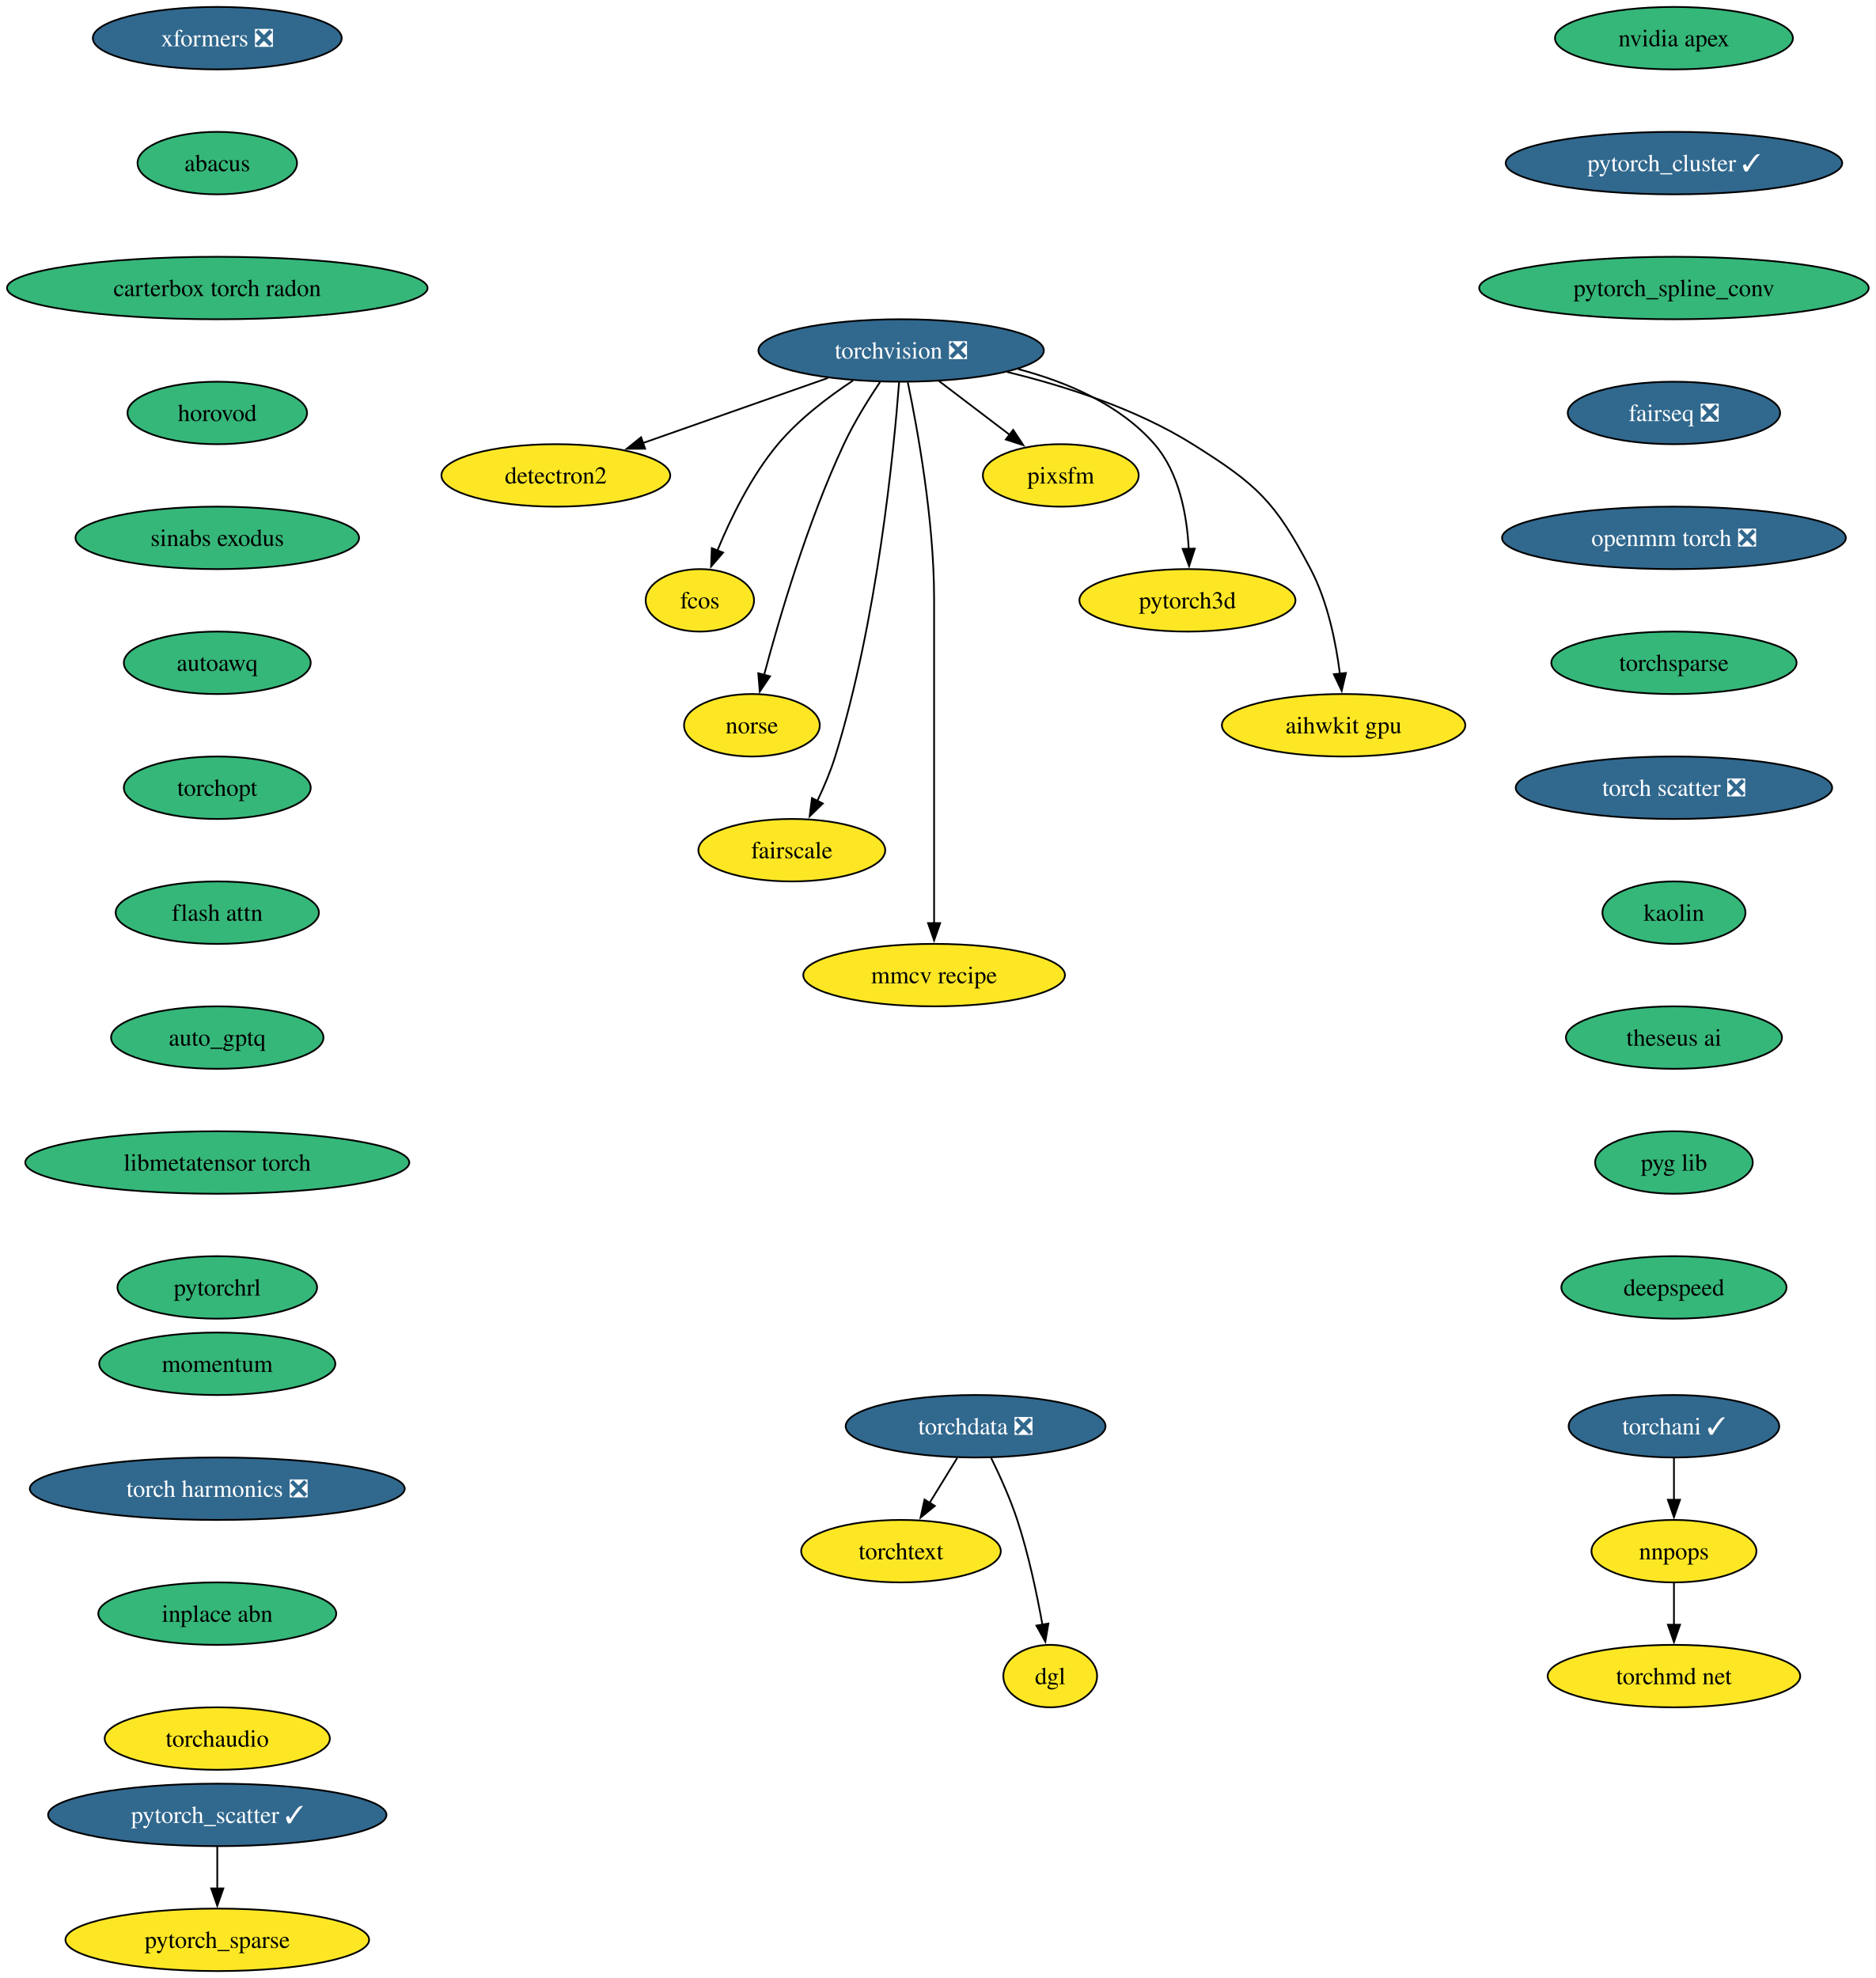
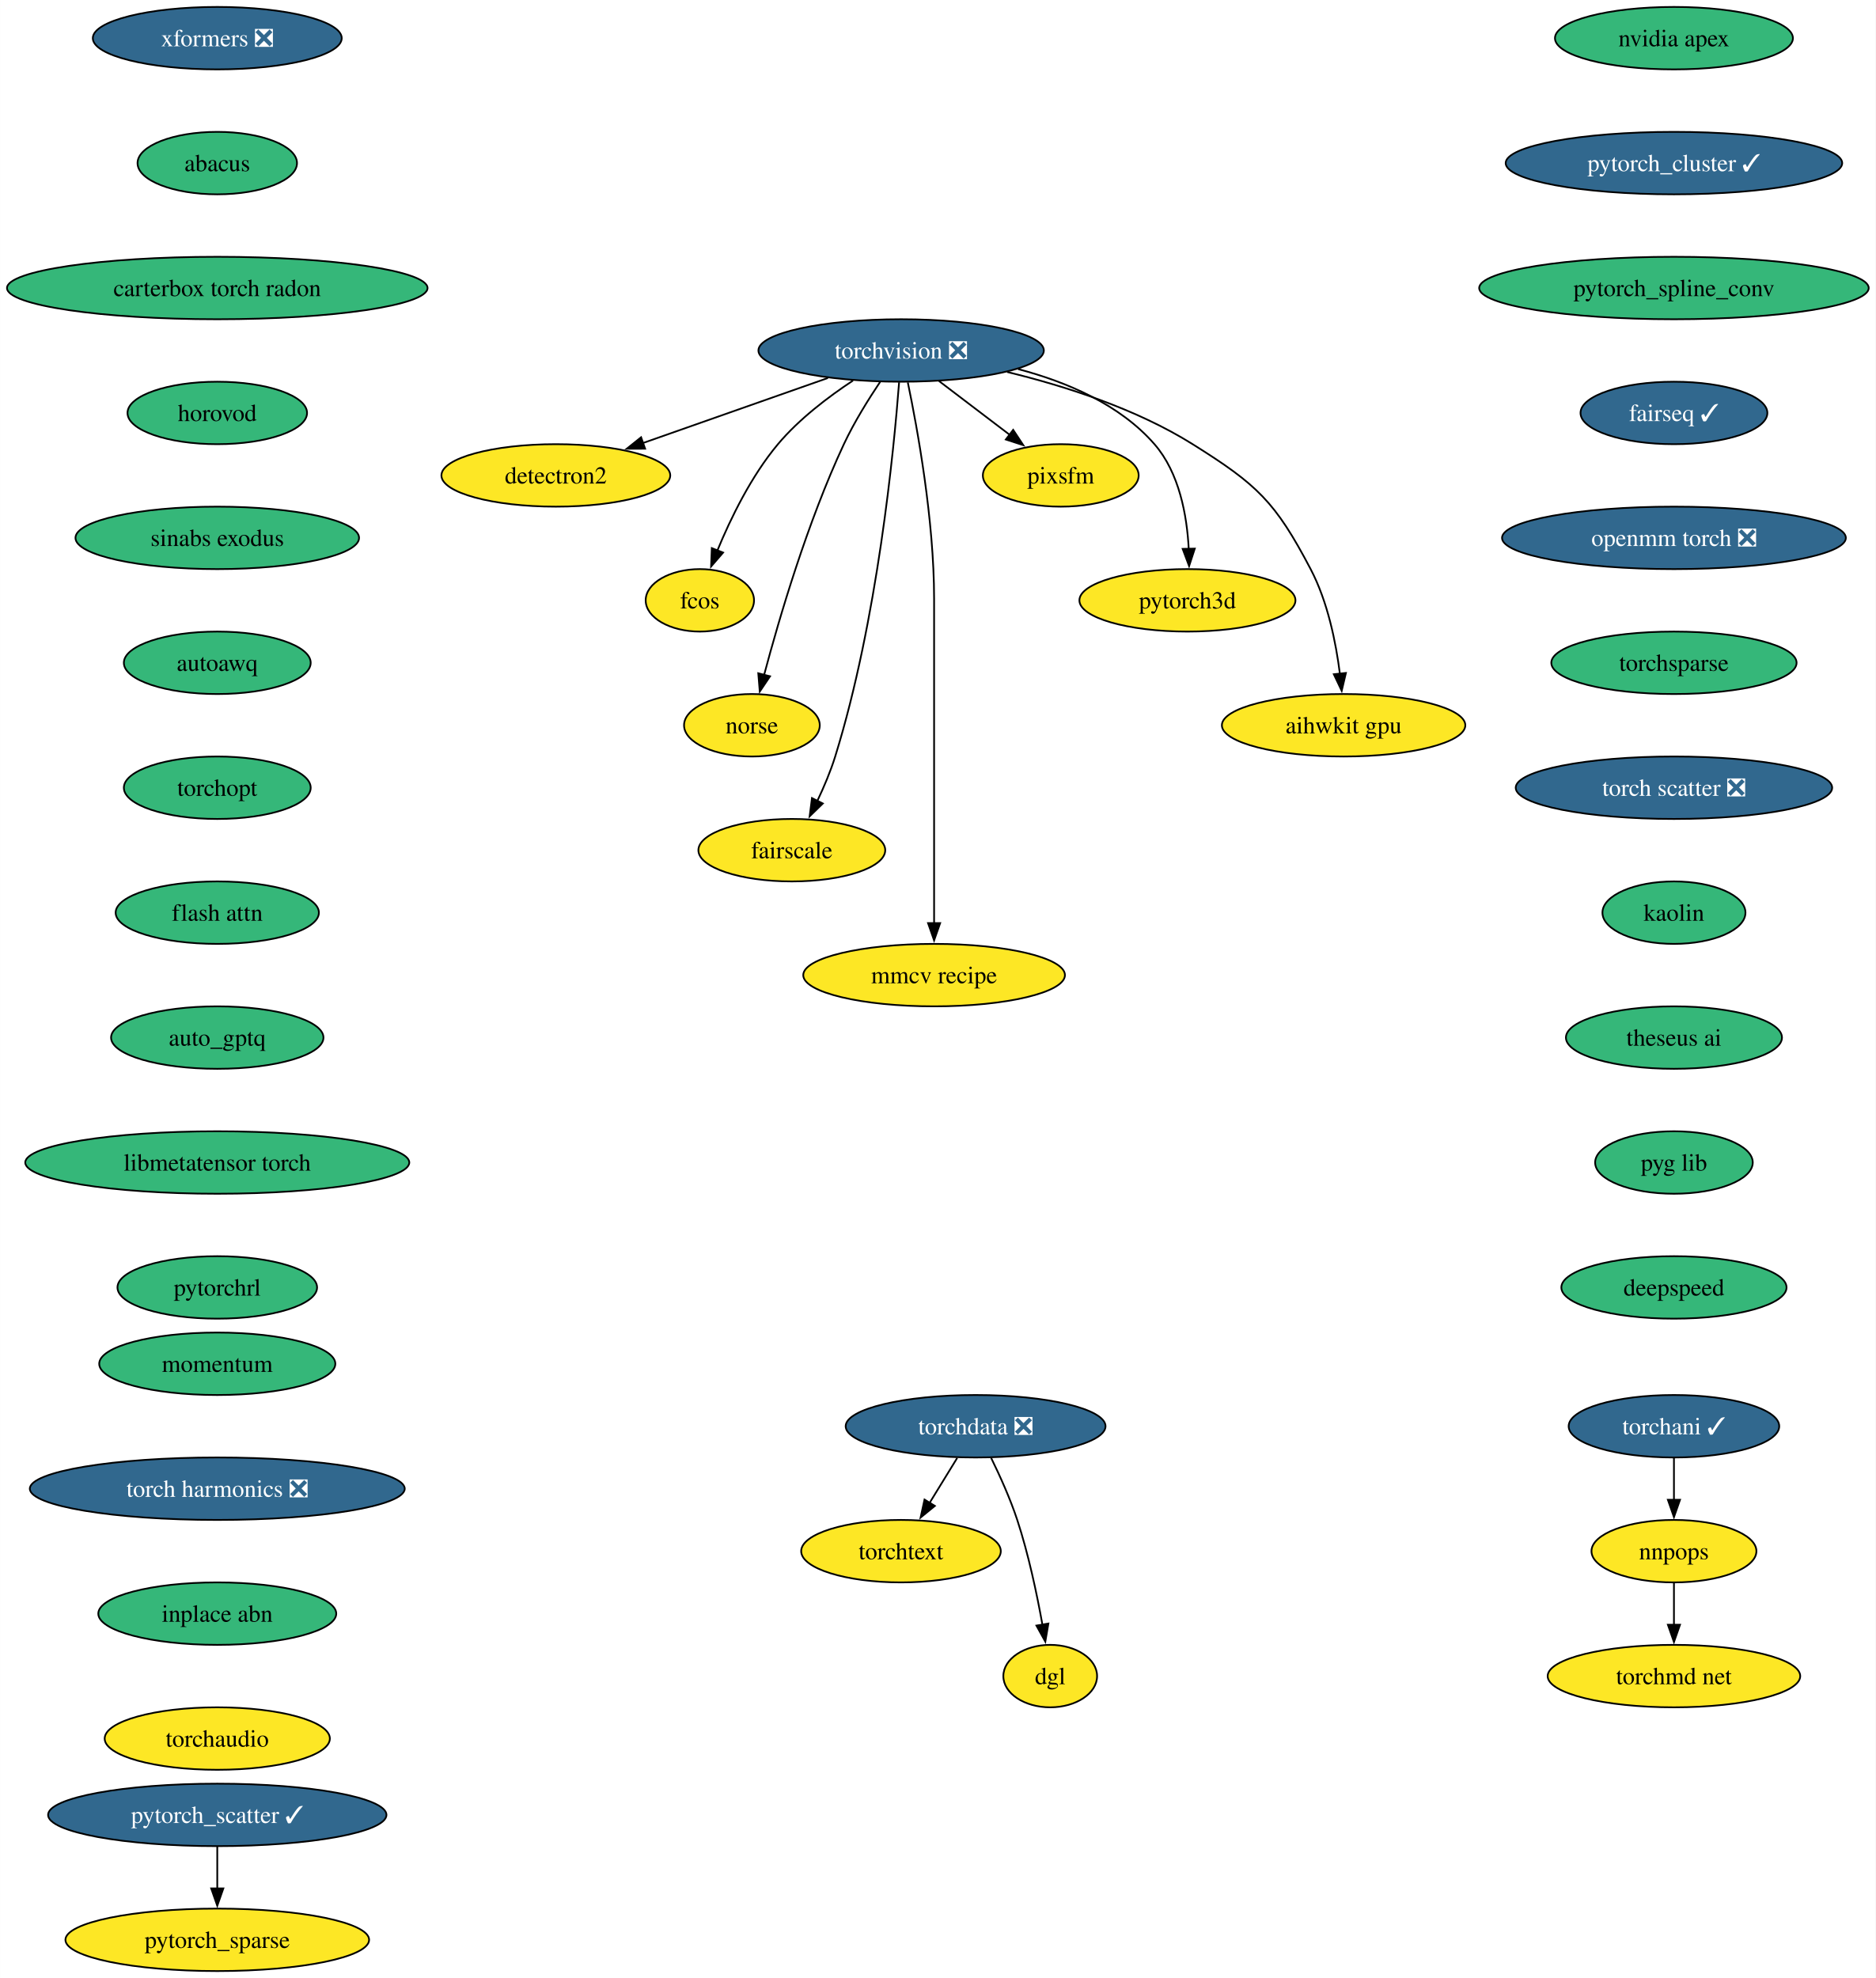
<svg xmlns="http://www.w3.org/2000/svg" xmlns:xlink="http://www.w3.org/1999/xlink" width="1081pt" height="1140pt" viewBox="0.00 0.00 1080.92 1140.00">
  <g id="graph0" class="graph" transform="scale(1 1) rotate(0) translate(4 1136)">
    <polygon fill="white" stroke="none" points="-4,4 -4,-1136 1076.92,-1136 1076.92,4 -4,4" />
    <g id="node1" class="node">
      <g id="a_node1">
        <a xlink:href="https://github.com/conda-forge/torchvision-feedstock/pull/102" xlink:title="torchvision ❎">
          <ellipse fill="#31688e" stroke="black" cx="515.3" cy="-934" rx="82.25" ry="18" />
          <text text-anchor="middle" x="515.3" y="-929.33" font-family="Times,serif" font-size="14.00" fill="white">torchvision ❎</text>
        </a>
      </g>
    </g>
    <g id="node2" class="node">
      <g id="a_node2">
        <a xlink:href="https://github.com/conda-forge/detectron2-feedstock" xlink:title="detectron2">
          <ellipse fill="#fde725" stroke="black" cx="316.3" cy="-862" rx="65.94" ry="18" />
          <text text-anchor="middle" x="316.3" y="-857.33" font-family="Times,serif" font-size="14.00">detectron2</text>
        </a>
      </g>
    </g>
    <g id="edge1" class="edge">
      <path fill="none" stroke="black" d="M473.1,-918.15C441.94,-907.19 399.4,-892.23 366.5,-880.66" />
      <polygon fill="black" stroke="black" points="367.76,-877.39 357.16,-877.37 365.44,-883.99 367.76,-877.39" />
    </g>
    <g id="node3" class="node">
      <g id="a_node3">
        <a xlink:href="https://github.com/conda-forge/fcos-feedstock" xlink:title="fcos">
          <ellipse fill="#fde725" stroke="black" cx="399.3" cy="-790" rx="31.22" ry="18" />
          <text text-anchor="middle" x="399.3" y="-785.33" font-family="Times,serif" font-size="14.00">fcos</text>
        </a>
      </g>
    </g>
    <g id="edge2" class="edge">
      <path fill="none" stroke="black" d="M487.58,-916.68C473.34,-907.29 456.47,-894.48 444.3,-880 428.92,-861.69 417.03,-837.23 409.35,-818.59" />
      <polygon fill="black" stroke="black" points="412.7,-817.53 405.77,-809.51 406.19,-820.1 412.7,-817.53" />
    </g>
    <g id="node4" class="node">
      <g id="a_node4">
        <a xlink:href="https://github.com/conda-forge/norse-feedstock" xlink:title="norse">
          <ellipse fill="#fde725" stroke="black" cx="429.3" cy="-718" rx="39.11" ry="18" />
          <text text-anchor="middle" x="429.3" y="-713.33" font-family="Times,serif" font-size="14.00">norse</text>
        </a>
      </g>
    </g>
    <g id="edge3" class="edge">
      <path fill="none" stroke="black" d="M503.21,-915.93C496.43,-905.82 488.18,-892.57 482.3,-880 461.32,-835.13 445.01,-779.66 436.31,-746.93" />
      <polygon fill="black" stroke="black" points="439.74,-746.22 433.83,-737.42 432.97,-747.98 439.74,-746.22" />
    </g>
    <g id="node5" class="node">
      <g id="a_node5">
        <a xlink:href="https://github.com/conda-forge/fairscale-feedstock" xlink:title="fairscale">
          <ellipse fill="#fde725" stroke="black" cx="452.3" cy="-646" rx="53.84" ry="18" />
          <text text-anchor="middle" x="452.3" y="-641.33" font-family="Times,serif" font-size="14.00">fairscale</text>
        </a>
      </g>
    </g>
    <g id="edge4" class="edge">
      <path fill="none" stroke="black" d="M514.13,-915.67C511.13,-876.46 501.62,-778.28 477.3,-700 474.64,-691.45 470.86,-682.52 467.04,-674.47" />
      <polygon fill="black" stroke="black" points="470.17,-672.92 462.58,-665.53 463.91,-676.04 470.17,-672.92" />
    </g>
    <g id="node6" class="node">
      <g id="a_node6">
        <a xlink:href="https://github.com/conda-forge/mmcv-recipe-feedstock" xlink:title="mmcv recipe">
          <ellipse fill="#fde725" stroke="black" cx="534.3" cy="-574" rx="75.41" ry="18" />
          <text text-anchor="middle" x="534.3" y="-569.33" font-family="Times,serif" font-size="14.00">mmcv recipe</text>
        </a>
      </g>
    </g>
    <g id="edge5" class="edge">
      <path fill="none" stroke="black" d="M519.15,-915.61C524.7,-888.94 534.3,-836.27 534.3,-791 534.3,-791 534.3,-791 534.3,-717 534.3,-677.74 534.3,-632.38 534.3,-603.69" />
      <polygon fill="black" stroke="black" points="537.8,-604 534.3,-594 530.8,-604 537.8,-604" />
    </g>
    <g id="node7" class="node">
      <g id="a_node7">
        <a xlink:href="https://github.com/conda-forge/pixsfm-feedstock" xlink:title="pixsfm">
          <ellipse fill="#fde725" stroke="black" cx="607.3" cy="-862" rx="44.9" ry="18" />
          <text text-anchor="middle" x="607.3" y="-857.33" font-family="Times,serif" font-size="14.00">pixsfm</text>
        </a>
      </g>
    </g>
    <g id="edge6" class="edge">
      <path fill="none" stroke="black" d="M537.1,-916.41C549.36,-907.08 564.83,-895.31 578.13,-885.2" />
      <polygon fill="black" stroke="black" points="579.87,-888.27 585.71,-879.43 575.63,-882.7 579.87,-888.27" />
    </g>
    <g id="node8" class="node">
      <g id="a_node8">
        <a xlink:href="https://github.com/conda-forge/pytorch3d-feedstock" xlink:title="pytorch3d">
          <ellipse fill="#fde725" stroke="black" cx="680.3" cy="-790" rx="62.26" ry="18" />
          <text text-anchor="middle" x="680.3" y="-785.33" font-family="Times,serif" font-size="14.00">pytorch3d</text>
        </a>
      </g>
    </g>
    <g id="edge7" class="edge">
      <path fill="none" stroke="black" d="M582.72,-923.28C610.77,-915.88 641.38,-902.88 661.3,-880 675.67,-863.5 680.05,-838.81 681.05,-819.62" />
      <polygon fill="black" stroke="black" points="684.54,-819.81 681.26,-809.74 677.55,-819.66 684.54,-819.81" />
    </g>
    <g id="node9" class="node">
      <g id="a_node9">
        <a xlink:href="https://github.com/conda-forge/aihwkit-gpu-feedstock" xlink:title="aihwkit gpu">
          <ellipse fill="#fde725" stroke="black" cx="770.3" cy="-718" rx="70.15" ry="18" />
          <text text-anchor="middle" x="770.3" y="-713.33" font-family="Times,serif" font-size="14.00">aihwkit gpu</text>
        </a>
      </g>
    </g>
    <g id="edge8" class="edge">
      <path fill="none" stroke="black" d="M576.41,-921.61C609.77,-913.52 650.78,-900.38 683.3,-880 720.6,-856.63 730.84,-846.97 751.3,-808 761.14,-789.27 765.88,-765.79 768.17,-747.65" />
      <polygon fill="black" stroke="black" points="771.64,-748.15 769.21,-737.84 764.67,-747.41 771.64,-748.15" />
    </g>
    <g id="node10" class="node">
      <g id="a_node10">
        <a xlink:href="https://github.com/conda-forge/nvidia-apex-feedstock" xlink:title="nvidia apex">
          <ellipse fill="#35b779" stroke="black" cx="960.69" cy="-1114" rx="68.57" ry="18" />
          <text text-anchor="middle" x="960.69" y="-1109.33" font-family="Times,serif" font-size="14.00">nvidia apex</text>
        </a>
      </g>
    </g>
    <g id="node11" class="node">
      <g id="a_node11">
        <a xlink:href="https://github.com/conda-forge/pytorch_cluster-feedstock/pull/59" xlink:title="pytorch_cluster ✓">
          <ellipse fill="#31688e" stroke="black" cx="960.69" cy="-1042" rx="96.98" ry="18" />
          <text text-anchor="middle" x="960.69" y="-1037.33" font-family="Times,serif" font-size="14.00" fill="white">pytorch_cluster ✓</text>
        </a>
      </g>
    </g>
    <g id="node12" class="node">
      <g id="a_node12">
        <a xlink:href="https://github.com/conda-forge/pytorch_spline_conv-feedstock" xlink:title="pytorch_spline_conv">
          <ellipse fill="#35b779" stroke="black" cx="960.69" cy="-970" rx="112.24" ry="18" />
          <text text-anchor="middle" x="960.69" y="-965.33" font-family="Times,serif" font-size="14.00">pytorch_spline_conv</text>
        </a>
      </g>
    </g>
    <g id="node15" class="node">
      <g id="a_node15">
-         <a xlink:href="https://github.com/conda-forge/fairseq-feedstock/pull/41" xlink:title="fairseq ❎">
-           <ellipse fill="#31688e" stroke="black" cx="960.69" cy="-898" rx="61.2" ry="18" />
-           <text text-anchor="middle" x="960.69" y="-893.33" font-family="Times,serif" font-size="14.00" fill="white">fairseq ❎</text>
+         <a xlink:href="https://github.com/conda-forge/fairseq-feedstock/pull/41" xlink:title="fairseq ✓">
+           <ellipse fill="#31688e" stroke="black" cx="960.69" cy="-898" rx="53.84" ry="18" />
+           <text text-anchor="middle" x="960.69" y="-893.33" font-family="Times,serif" font-size="14.00" fill="white">fairseq ✓</text>
        </a>
      </g>
    </g>
    <g id="node13" class="node">
      <g id="a_node13">
        <a xlink:href="https://github.com/conda-forge/pytorch_scatter-feedstock/pull/66" xlink:title="pytorch_scatter ✓">
          <ellipse fill="#31688e" stroke="black" cx="121.18" cy="-90" rx="97.51" ry="18" />
          <text text-anchor="middle" x="121.18" y="-85.33" font-family="Times,serif" font-size="14.00" fill="white">pytorch_scatter ✓</text>
        </a>
      </g>
    </g>
    <g id="node14" class="node">
      <g id="a_node14">
        <a xlink:href="https://github.com/conda-forge/pytorch_sparse-feedstock" xlink:title="pytorch_sparse">
          <ellipse fill="#fde725" stroke="black" cx="121.18" cy="-18" rx="87.51" ry="18" />
          <text text-anchor="middle" x="121.18" y="-13.32" font-family="Times,serif" font-size="14.00">pytorch_sparse</text>
        </a>
      </g>
    </g>
    <g id="edge11" class="edge">
      <path fill="none" stroke="black" d="M121.18,-71.7C121.18,-64.41 121.18,-55.73 121.18,-47.54" />
      <polygon fill="black" stroke="black" points="124.68,-47.62 121.18,-37.62 117.68,-47.62 124.68,-47.62" />
    </g>
    <g id="node16" class="node">
      <g id="a_node16">
        <a xlink:href="https://github.com/conda-forge/openmm-torch-feedstock/pull/54" xlink:title="openmm torch ❎">
          <ellipse fill="#31688e" stroke="black" cx="960.69" cy="-826" rx="99.08" ry="18" />
          <text text-anchor="middle" x="960.69" y="-821.33" font-family="Times,serif" font-size="14.00" fill="white">openmm torch ❎</text>
        </a>
      </g>
    </g>
    <g id="node20" class="node">
      <g id="a_node20">
        <a xlink:href="https://github.com/conda-forge/torchsparse-feedstock" xlink:title="torchsparse">
          <ellipse fill="#35b779" stroke="black" cx="960.69" cy="-754" rx="70.68" ry="18" />
          <text text-anchor="middle" x="960.69" y="-749.33" font-family="Times,serif" font-size="14.00">torchsparse</text>
        </a>
      </g>
    </g>
    <g id="node17" class="node">
      <g id="a_node17">
        <a xlink:href="https://github.com/conda-forge/torchani-feedstock/pull/43" xlink:title="torchani ✓">
          <ellipse fill="#31688e" stroke="black" cx="960.69" cy="-314" rx="60.68" ry="18" />
          <text text-anchor="middle" x="960.69" y="-309.32" font-family="Times,serif" font-size="14.00" fill="white">torchani ✓</text>
        </a>
      </g>
    </g>
    <g id="node18" class="node">
      <g id="a_node18">
        <a xlink:href="https://github.com/conda-forge/nnpops-feedstock" xlink:title="nnpops">
          <ellipse fill="#fde725" stroke="black" cx="960.69" cy="-242" rx="47.53" ry="18" />
          <text text-anchor="middle" x="960.69" y="-237.32" font-family="Times,serif" font-size="14.00">nnpops</text>
        </a>
      </g>
    </g>
    <g id="edge14" class="edge">
      <path fill="none" stroke="black" d="M960.69,-295.7C960.69,-288.41 960.69,-279.73 960.69,-271.54" />
      <polygon fill="black" stroke="black" points="964.19,-271.62 960.69,-261.62 957.19,-271.62 964.19,-271.62" />
    </g>
    <g id="node19" class="node">
      <g id="a_node19">
        <a xlink:href="https://github.com/conda-forge/torchmd-net-feedstock" xlink:title="torchmd net">
          <ellipse fill="#fde725" stroke="black" cx="960.69" cy="-170" rx="72.78" ry="18" />
          <text text-anchor="middle" x="960.69" y="-165.32" font-family="Times,serif" font-size="14.00">torchmd net</text>
        </a>
      </g>
    </g>
    <g id="edge15" class="edge">
      <path fill="none" stroke="black" d="M960.69,-223.7C960.69,-216.41 960.69,-207.73 960.69,-199.54" />
      <polygon fill="black" stroke="black" points="964.19,-199.62 960.69,-189.62 957.19,-199.62 964.19,-199.62" />
    </g>
    <g id="node21" class="node">
      <g id="a_node21">
        <a xlink:href="https://github.com/conda-forge/torch-scatter-feedstock/pull/35" xlink:title="torch scatter ❎">
          <ellipse fill="#31688e" stroke="black" cx="960.69" cy="-682" rx="91.19" ry="18" />
          <text text-anchor="middle" x="960.69" y="-677.33" font-family="Times,serif" font-size="14.00" fill="white">torch scatter ❎</text>
        </a>
      </g>
    </g>
    <g id="node22" class="node">
      <g id="a_node22">
        <a xlink:href="https://github.com/conda-forge/kaolin-feedstock" xlink:title="kaolin">
          <ellipse fill="#35b779" stroke="black" cx="960.69" cy="-610" rx="41.21" ry="18" />
          <text text-anchor="middle" x="960.69" y="-605.33" font-family="Times,serif" font-size="14.00">kaolin</text>
        </a>
      </g>
    </g>
    <g id="node23" class="node">
      <g id="a_node23">
        <a xlink:href="https://github.com/conda-forge/theseus-ai-feedstock" xlink:title="theseus ai">
          <ellipse fill="#35b779" stroke="black" cx="960.69" cy="-538" rx="62.26" ry="18" />
          <text text-anchor="middle" x="960.69" y="-533.33" font-family="Times,serif" font-size="14.00">theseus ai</text>
        </a>
      </g>
    </g>
    <g id="node27" class="node">
      <g id="a_node27">
        <a xlink:href="https://github.com/conda-forge/pyg-lib-feedstock" xlink:title="pyg lib">
          <ellipse fill="#35b779" stroke="black" cx="960.69" cy="-466" rx="45.42" ry="18" />
          <text text-anchor="middle" x="960.69" y="-461.32" font-family="Times,serif" font-size="14.00">pyg lib</text>
        </a>
      </g>
    </g>
    <g id="node24" class="node">
      <g id="a_node24">
        <a xlink:href="https://github.com/conda-forge/torchdata-feedstock/pull/33" xlink:title="torchdata ❎">
          <ellipse fill="#31688e" stroke="black" cx="558.22" cy="-314" rx="74.88" ry="18" />
          <text text-anchor="middle" x="558.22" y="-309.32" font-family="Times,serif" font-size="14.00" fill="white">torchdata ❎</text>
        </a>
      </g>
    </g>
    <g id="node25" class="node">
      <g id="a_node25">
        <a xlink:href="https://github.com/conda-forge/torchtext-feedstock" xlink:title="torchtext">
          <ellipse fill="#fde725" stroke="black" cx="515.22" cy="-242" rx="57.52" ry="18" />
          <text text-anchor="middle" x="515.22" y="-237.32" font-family="Times,serif" font-size="14.00">torchtext</text>
        </a>
      </g>
    </g>
    <g id="edge20" class="edge">
      <path fill="none" stroke="black" d="M547.6,-295.7C542.8,-287.9 537.04,-278.51 531.71,-269.83" />
      <polygon fill="black" stroke="black" points="534.74,-268.08 526.52,-261.39 528.78,-271.75 534.74,-268.08" />
    </g>
    <g id="node26" class="node">
      <g id="a_node26">
        <a xlink:href="https://github.com/conda-forge/dgl-feedstock" xlink:title="dgl">
          <ellipse fill="#fde725" stroke="black" cx="601.22" cy="-170" rx="27.01" ry="18" />
          <text text-anchor="middle" x="601.22" y="-165.32" font-family="Times,serif" font-size="14.00">dgl</text>
        </a>
      </g>
    </g>
    <g id="edge21" class="edge">
      <path fill="none" stroke="black" d="M567.19,-295.71C572.18,-285.53 578.18,-272.28 582.22,-260 588.72,-240.24 593.56,-217.28 596.73,-199.62" />
      <polygon fill="black" stroke="black" points="600.17,-200.29 598.4,-189.84 593.27,-199.11 600.17,-200.29" />
    </g>
    <g id="node28" class="node">
      <g id="a_node28">
        <a xlink:href="https://github.com/conda-forge/deepspeed-feedstock" xlink:title="deepspeed">
          <ellipse fill="#35b779" stroke="black" cx="960.69" cy="-394" rx="64.89" ry="18" />
          <text text-anchor="middle" x="960.69" y="-389.32" font-family="Times,serif" font-size="14.00">deepspeed</text>
        </a>
      </g>
    </g>
    <g id="node29" class="node">
      <g id="a_node29">
        <a xlink:href="https://github.com/conda-forge/xformers-feedstock/pull/39" xlink:title="xformers ❎">
          <ellipse fill="#31688e" stroke="black" cx="121.18" cy="-1114" rx="71.73" ry="18" />
          <text text-anchor="middle" x="121.18" y="-1109.33" font-family="Times,serif" font-size="14.00" fill="white">xformers ❎</text>
        </a>
      </g>
    </g>
    <g id="node30" class="node">
      <g id="a_node30">
        <a xlink:href="https://github.com/conda-forge/abacus-feedstock" xlink:title="abacus">
          <ellipse fill="#35b779" stroke="black" cx="121.18" cy="-1042" rx="45.95" ry="18" />
          <text text-anchor="middle" x="121.18" y="-1037.33" font-family="Times,serif" font-size="14.00">abacus</text>
        </a>
      </g>
    </g>
    <g id="node31" class="node">
      <g id="a_node31">
        <a xlink:href="https://github.com/conda-forge/carterbox-torch-radon-feedstock" xlink:title="carterbox torch radon">
          <ellipse fill="#35b779" stroke="black" cx="121.18" cy="-970" rx="121.18" ry="18" />
          <text text-anchor="middle" x="121.18" y="-965.33" font-family="Times,serif" font-size="14.00">carterbox torch radon</text>
        </a>
      </g>
    </g>
    <g id="node32" class="node">
      <g id="a_node32">
        <a xlink:href="https://github.com/conda-forge/horovod-feedstock" xlink:title="horovod">
          <ellipse fill="#35b779" stroke="black" cx="121.18" cy="-898" rx="51.74" ry="18" />
          <text text-anchor="middle" x="121.18" y="-893.33" font-family="Times,serif" font-size="14.00">horovod</text>
        </a>
      </g>
    </g>
    <g id="node33" class="node">
      <g id="a_node33">
        <a xlink:href="https://github.com/conda-forge/sinabs-exodus-feedstock" xlink:title="sinabs exodus">
          <ellipse fill="#35b779" stroke="black" cx="121.18" cy="-826" rx="81.72" ry="18" />
          <text text-anchor="middle" x="121.18" y="-821.33" font-family="Times,serif" font-size="14.00">sinabs exodus</text>
        </a>
      </g>
    </g>
    <g id="node34" class="node">
      <g id="a_node34">
        <a xlink:href="https://github.com/conda-forge/autoawq-feedstock" xlink:title="autoawq">
          <ellipse fill="#35b779" stroke="black" cx="121.18" cy="-754" rx="53.84" ry="18" />
          <text text-anchor="middle" x="121.18" y="-749.33" font-family="Times,serif" font-size="14.00">autoawq</text>
        </a>
      </g>
    </g>
    <g id="node35" class="node">
      <g id="a_node35">
        <a xlink:href="https://github.com/conda-forge/torchopt-feedstock" xlink:title="torchopt">
          <ellipse fill="#35b779" stroke="black" cx="121.18" cy="-682" rx="53.84" ry="18" />
          <text text-anchor="middle" x="121.18" y="-677.33" font-family="Times,serif" font-size="14.00">torchopt</text>
        </a>
      </g>
    </g>
    <g id="node36" class="node">
      <g id="a_node36">
        <a xlink:href="https://github.com/conda-forge/flash-attn-feedstock" xlink:title="flash attn">
          <ellipse fill="#35b779" stroke="black" cx="121.18" cy="-610" rx="58.57" ry="18" />
          <text text-anchor="middle" x="121.18" y="-605.33" font-family="Times,serif" font-size="14.00">flash attn</text>
        </a>
      </g>
    </g>
    <g id="node37" class="node">
      <g id="a_node37">
        <a xlink:href="https://github.com/conda-forge/auto_gptq-feedstock" xlink:title="auto_gptq">
          <ellipse fill="#35b779" stroke="black" cx="121.18" cy="-538" rx="61.2" ry="18" />
          <text text-anchor="middle" x="121.18" y="-533.33" font-family="Times,serif" font-size="14.00">auto_gptq</text>
        </a>
      </g>
    </g>
    <g id="node38" class="node">
      <g id="a_node38">
        <a xlink:href="https://github.com/conda-forge/libmetatensor-torch-feedstock" xlink:title="libmetatensor torch">
          <ellipse fill="#35b779" stroke="black" cx="121.18" cy="-466" rx="110.66" ry="18" />
          <text text-anchor="middle" x="121.18" y="-461.32" font-family="Times,serif" font-size="14.00">libmetatensor torch</text>
        </a>
      </g>
    </g>
    <g id="node39" class="node">
      <g id="a_node39">
        <a xlink:href="https://github.com/conda-forge/pytorchrl-feedstock" xlink:title="pytorchrl">
          <ellipse fill="#35b779" stroke="black" cx="121.18" cy="-394" rx="57.52" ry="18" />
          <text text-anchor="middle" x="121.18" y="-389.32" font-family="Times,serif" font-size="14.00">pytorchrl</text>
        </a>
      </g>
    </g>
    <g id="node40" class="node">
      <g id="a_node40">
        <a xlink:href="https://github.com/conda-forge/momentum-feedstock" xlink:title="momentum">
          <ellipse fill="#35b779" stroke="black" cx="121.18" cy="-350" rx="68.04" ry="18" />
          <text text-anchor="middle" x="121.18" y="-345.32" font-family="Times,serif" font-size="14.00">momentum</text>
        </a>
      </g>
    </g>
    <g id="node41" class="node">
      <g id="a_node41">
        <a xlink:href="https://github.com/conda-forge/torch-harmonics-feedstock/pull/6" xlink:title="torch harmonics ❎">
          <ellipse fill="#31688e" stroke="black" cx="121.18" cy="-278" rx="108.03" ry="18" />
          <text text-anchor="middle" x="121.18" y="-273.32" font-family="Times,serif" font-size="14.00" fill="white">torch harmonics ❎</text>
        </a>
      </g>
    </g>
    <g id="node42" class="node">
      <g id="a_node42">
        <a xlink:href="https://github.com/conda-forge/inplace-abn-feedstock" xlink:title="inplace abn">
          <ellipse fill="#35b779" stroke="black" cx="121.18" cy="-206" rx="68.57" ry="18" />
          <text text-anchor="middle" x="121.18" y="-201.33" font-family="Times,serif" font-size="14.00">inplace abn</text>
        </a>
      </g>
    </g>
    <g id="node43" class="node">
      <g id="a_node43">
        <a xlink:href="https://github.com/conda-forge/torchaudio-feedstock" xlink:title="torchaudio">
          <ellipse fill="#fde725" stroke="black" cx="121.18" cy="-134" rx="64.89" ry="18" />
          <text text-anchor="middle" x="121.18" y="-129.32" font-family="Times,serif" font-size="14.00">torchaudio</text>
        </a>
      </g>
    </g>
  </g>
</svg>
